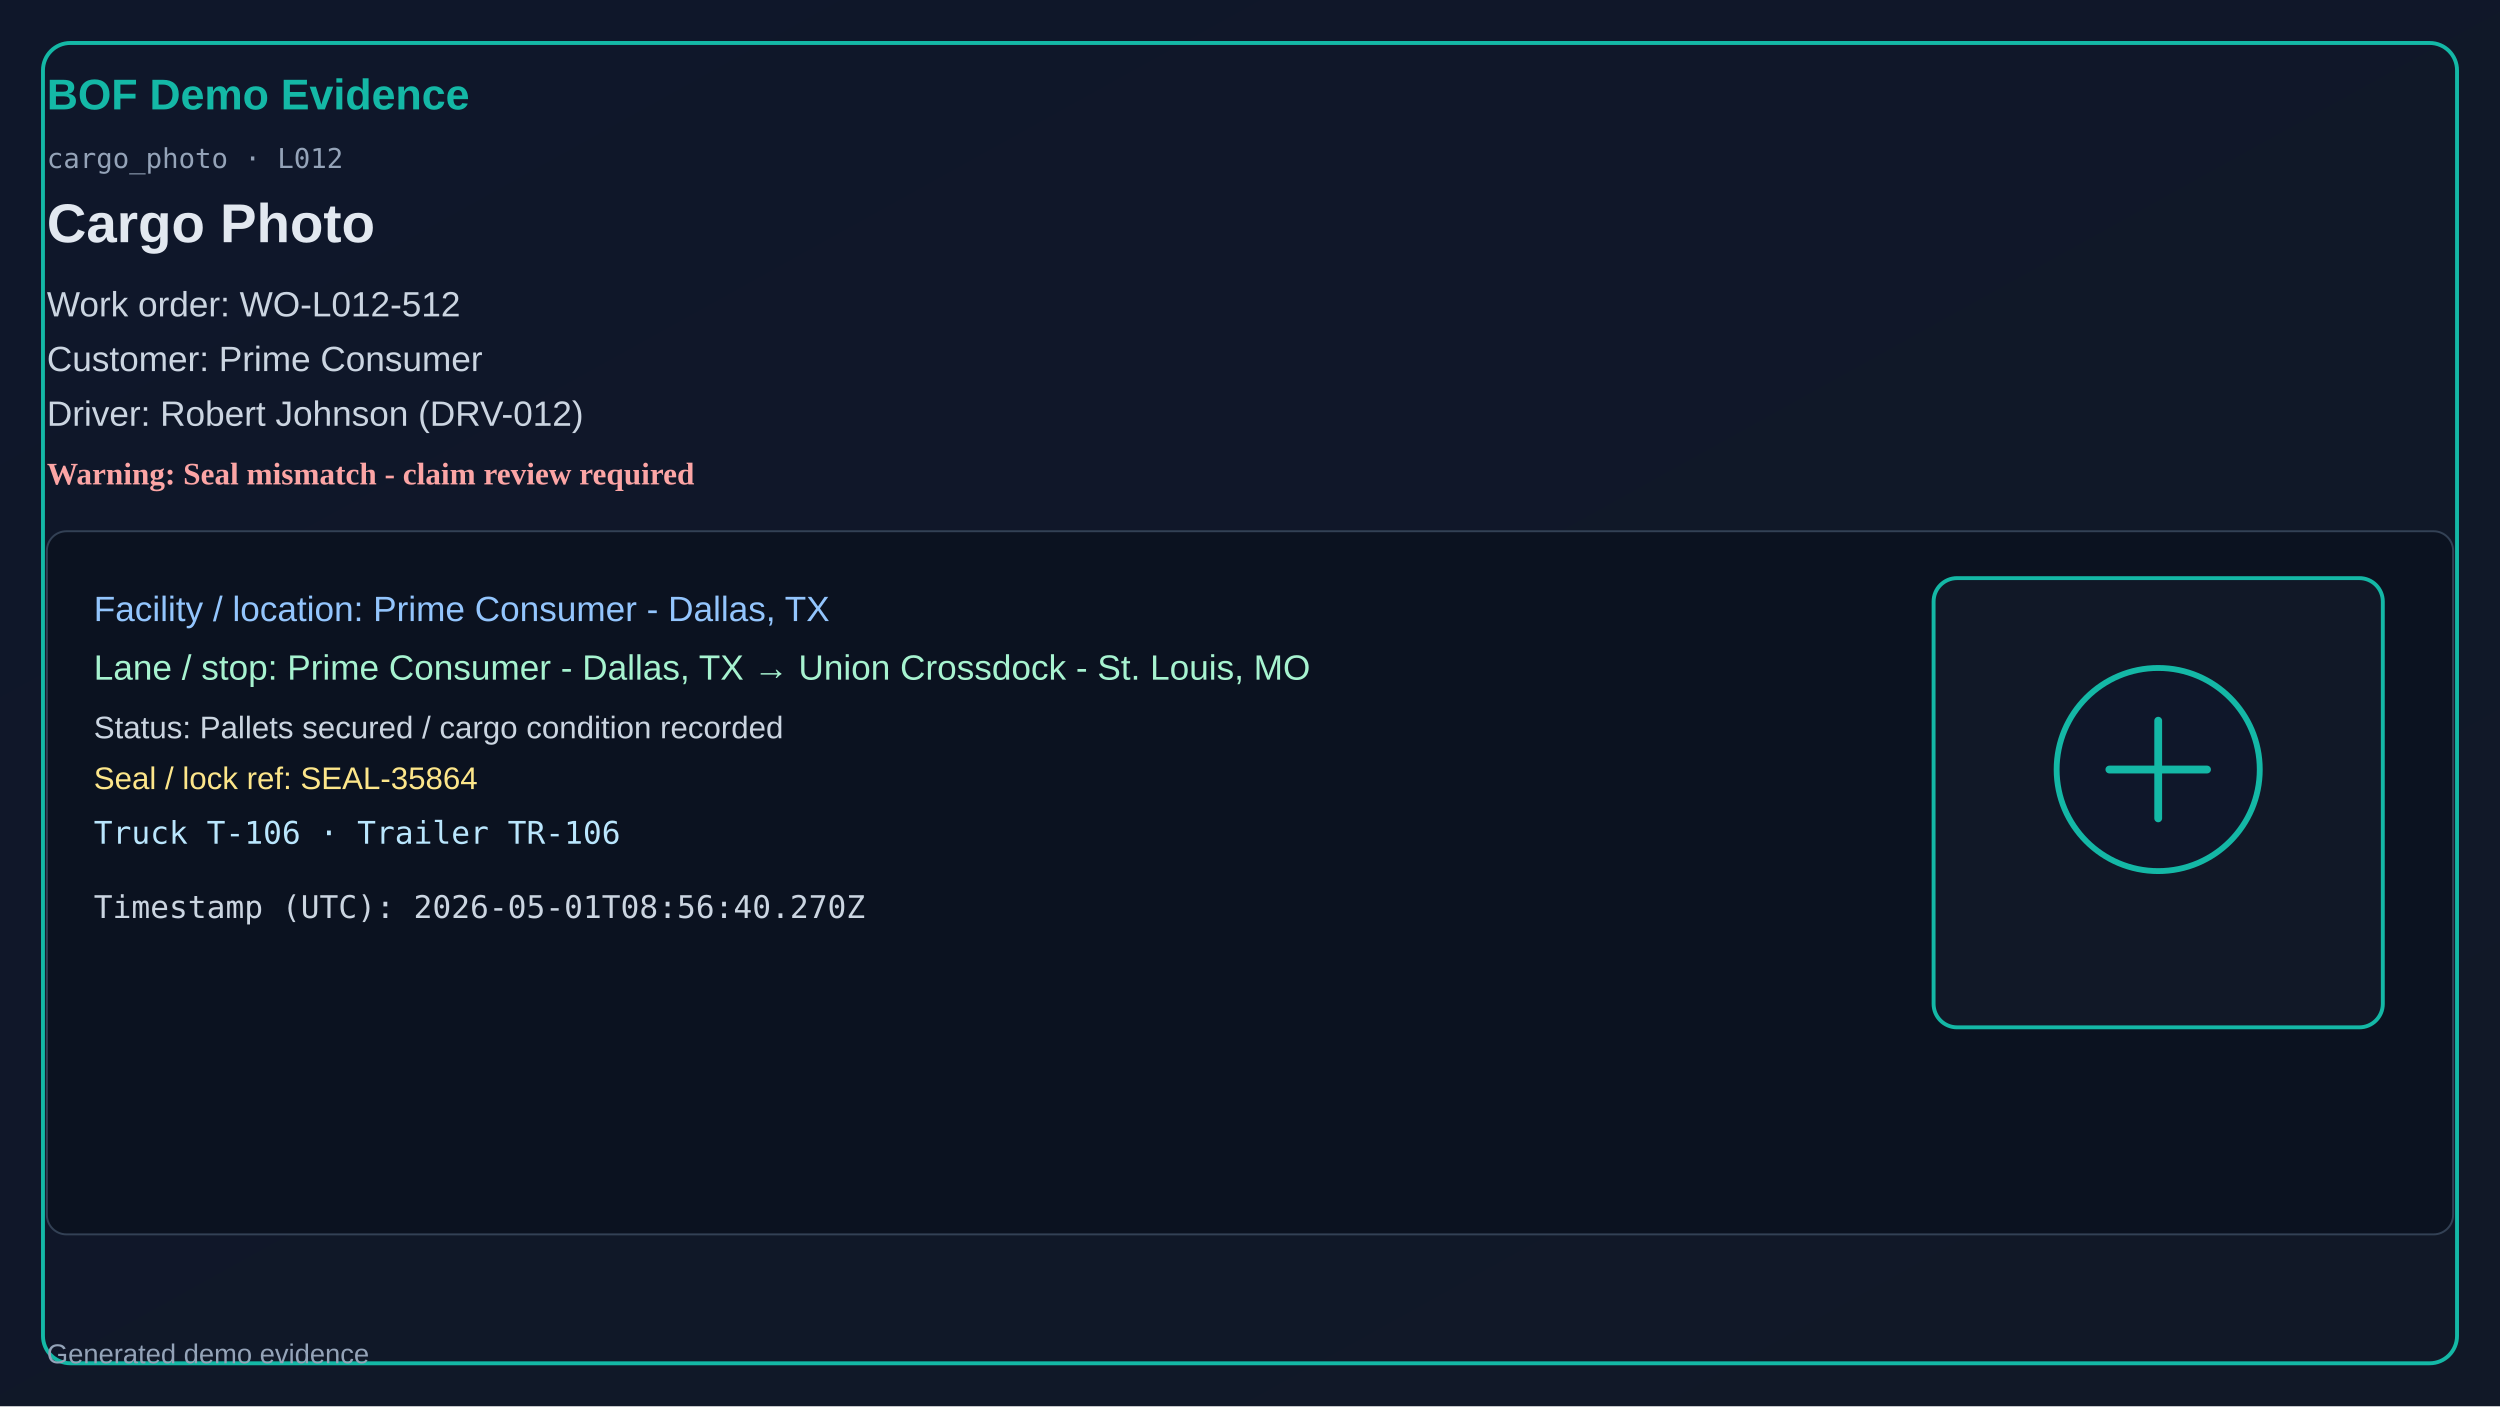
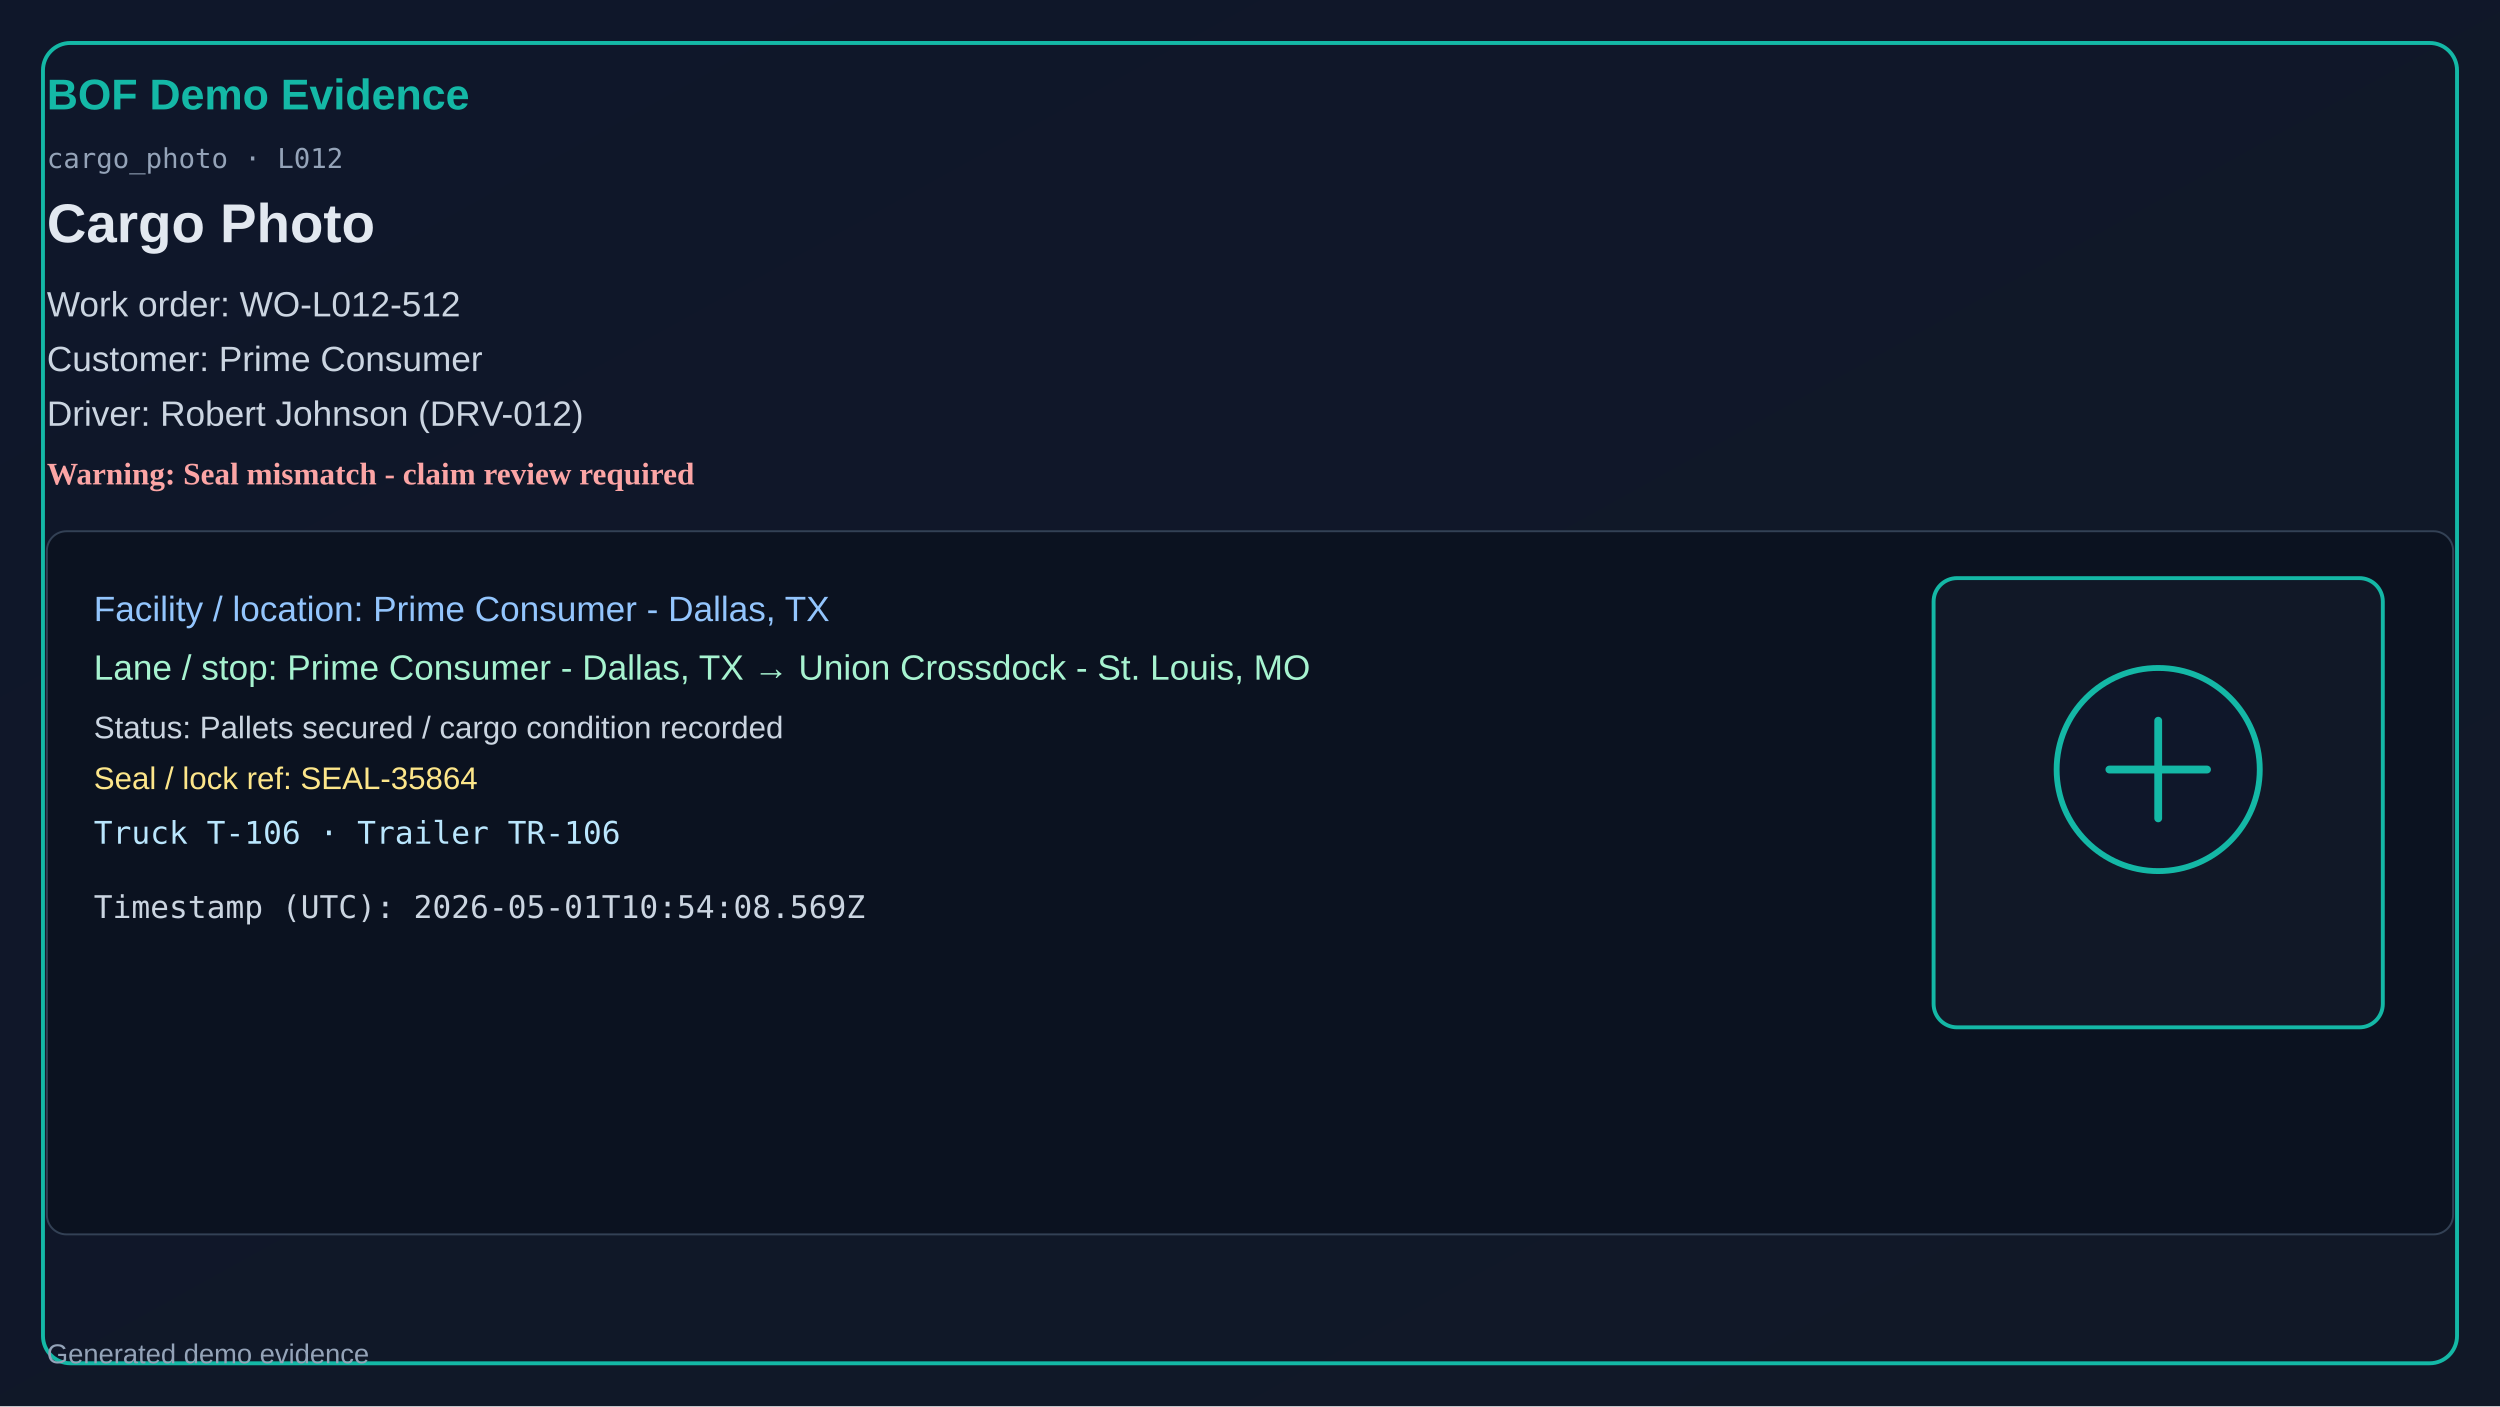
<svg xmlns="http://www.w3.org/2000/svg" width="1280" height="720" viewBox="0 0 1280 720">
  <defs>
    <linearGradient id="bg" x1="0" y1="0" x2="1" y2="1">
      <stop offset="0%" stop-color="#0f172a" />
      <stop offset="100%" stop-color="#111827" />
    </linearGradient>
  </defs>
  <rect x="0" y="0" width="1280" height="720" fill="url(#bg)" />
  <rect x="22" y="22" width="1236" height="676" rx="14" fill="none" stroke="#14b8a6" stroke-width="2" />
  <text x="24" y="56" fill="#14b8a6" font-size="22" font-family="Segoe UI, Arial" font-weight="700">BOF Demo Evidence</text>
  <text x="24" y="86" fill="#94a3b8" font-size="14" font-family="Consolas, monospace">cargo_photo · L012</text>
  <text x="24" y="124" fill="#e2e8f0" font-size="28" font-family="Segoe UI, Arial" font-weight="600">Cargo Photo</text>
  <text x="24" y="162" fill="#cbd5e1" font-size="18" font-family="Segoe UI, Arial">Work order: WO-L012-512</text>
  <text x="24" y="190" fill="#cbd5e1" font-size="18" font-family="Segoe UI, Arial">Customer: Prime Consumer</text>
  <text x="24" y="218" fill="#cbd5e1" font-size="18" font-family="Segoe UI, Arial">Driver: Robert Johnson (DRV-012)</text>
  <text x="24" y="248" fill="#fca5a5" font-size="16" font-weight="700">Warning: Seal mismatch - claim review required</text>
  <rect x="24" y="272" width="1232" height="360" rx="10" fill="#0b1220" stroke="#334155" />
  <text x="48" y="318" fill="#93c5fd" font-size="18" font-family="Segoe UI, Arial">Facility / location: Prime Consumer - Dallas, TX</text>
  <text x="48" y="348" fill="#a7f3d0" font-size="18" font-family="Segoe UI, Arial">Lane / stop: Prime Consumer - Dallas, TX → Union Crossdock - St. Louis, MO</text>
  <text x="48" y="378" fill="#cbd5e1" font-size="16" font-family="Segoe UI, Arial">Status: Pallets secured / cargo condition recorded</text>
  <text x="48" y="404" fill="#fde68a" font-size="16" font-family="Segoe UI, Arial">Seal / lock ref: SEAL-35864</text>
  <text x="48" y="432" fill="#bae6fd" font-size="16" font-family="Consolas, monospace">Truck T-106 · Trailer TR-106</text>
-   <text x="48" y="470" fill="#cbd5e1" font-size="16" font-family="Consolas, monospace">Timestamp (UTC): 2026-05-01T08:56:40.270Z</text>
+   <text x="48" y="470" fill="#cbd5e1" font-size="16" font-family="Consolas, monospace">Timestamp (UTC): 2026-05-01T10:54:08.569Z</text>
  <rect x="990" y="296" width="230" height="230" rx="12" fill="#111827" stroke="#14b8a6" stroke-width="2" />
  <circle cx="1105" cy="394" r="52" fill="#0f172a" stroke="#14b8a6" stroke-width="3" />
  <path d="M1080 394h50M1105 369v50" stroke="#14b8a6" stroke-width="4" stroke-linecap="round" />
  <text x="24" y="698" fill="#94a3b8" font-size="14" font-family="Segoe UI, Arial">Generated demo evidence</text>
</svg>
